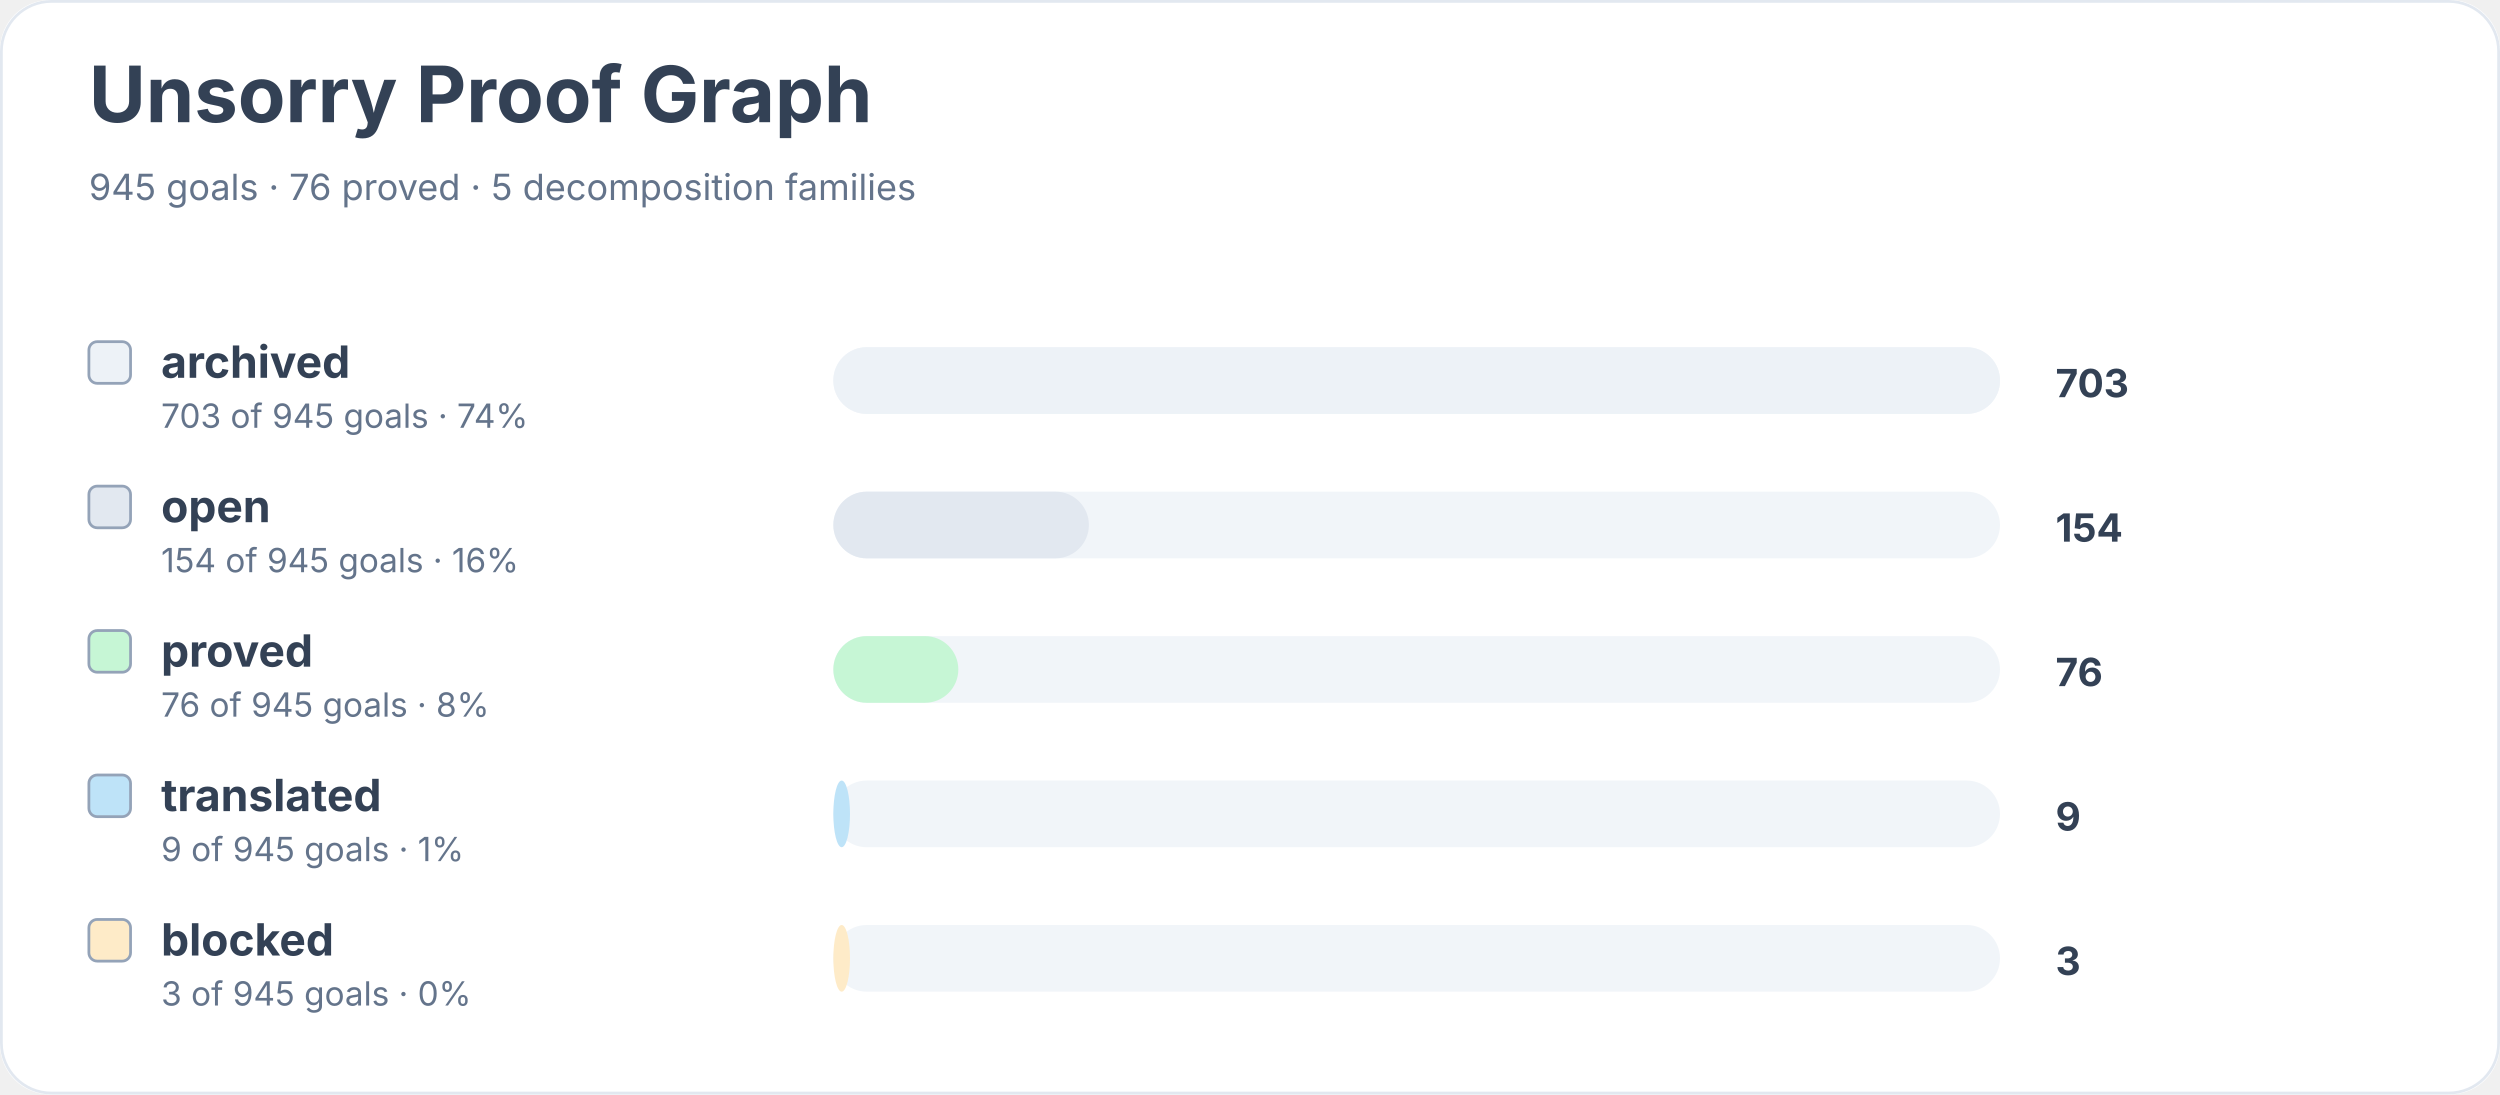
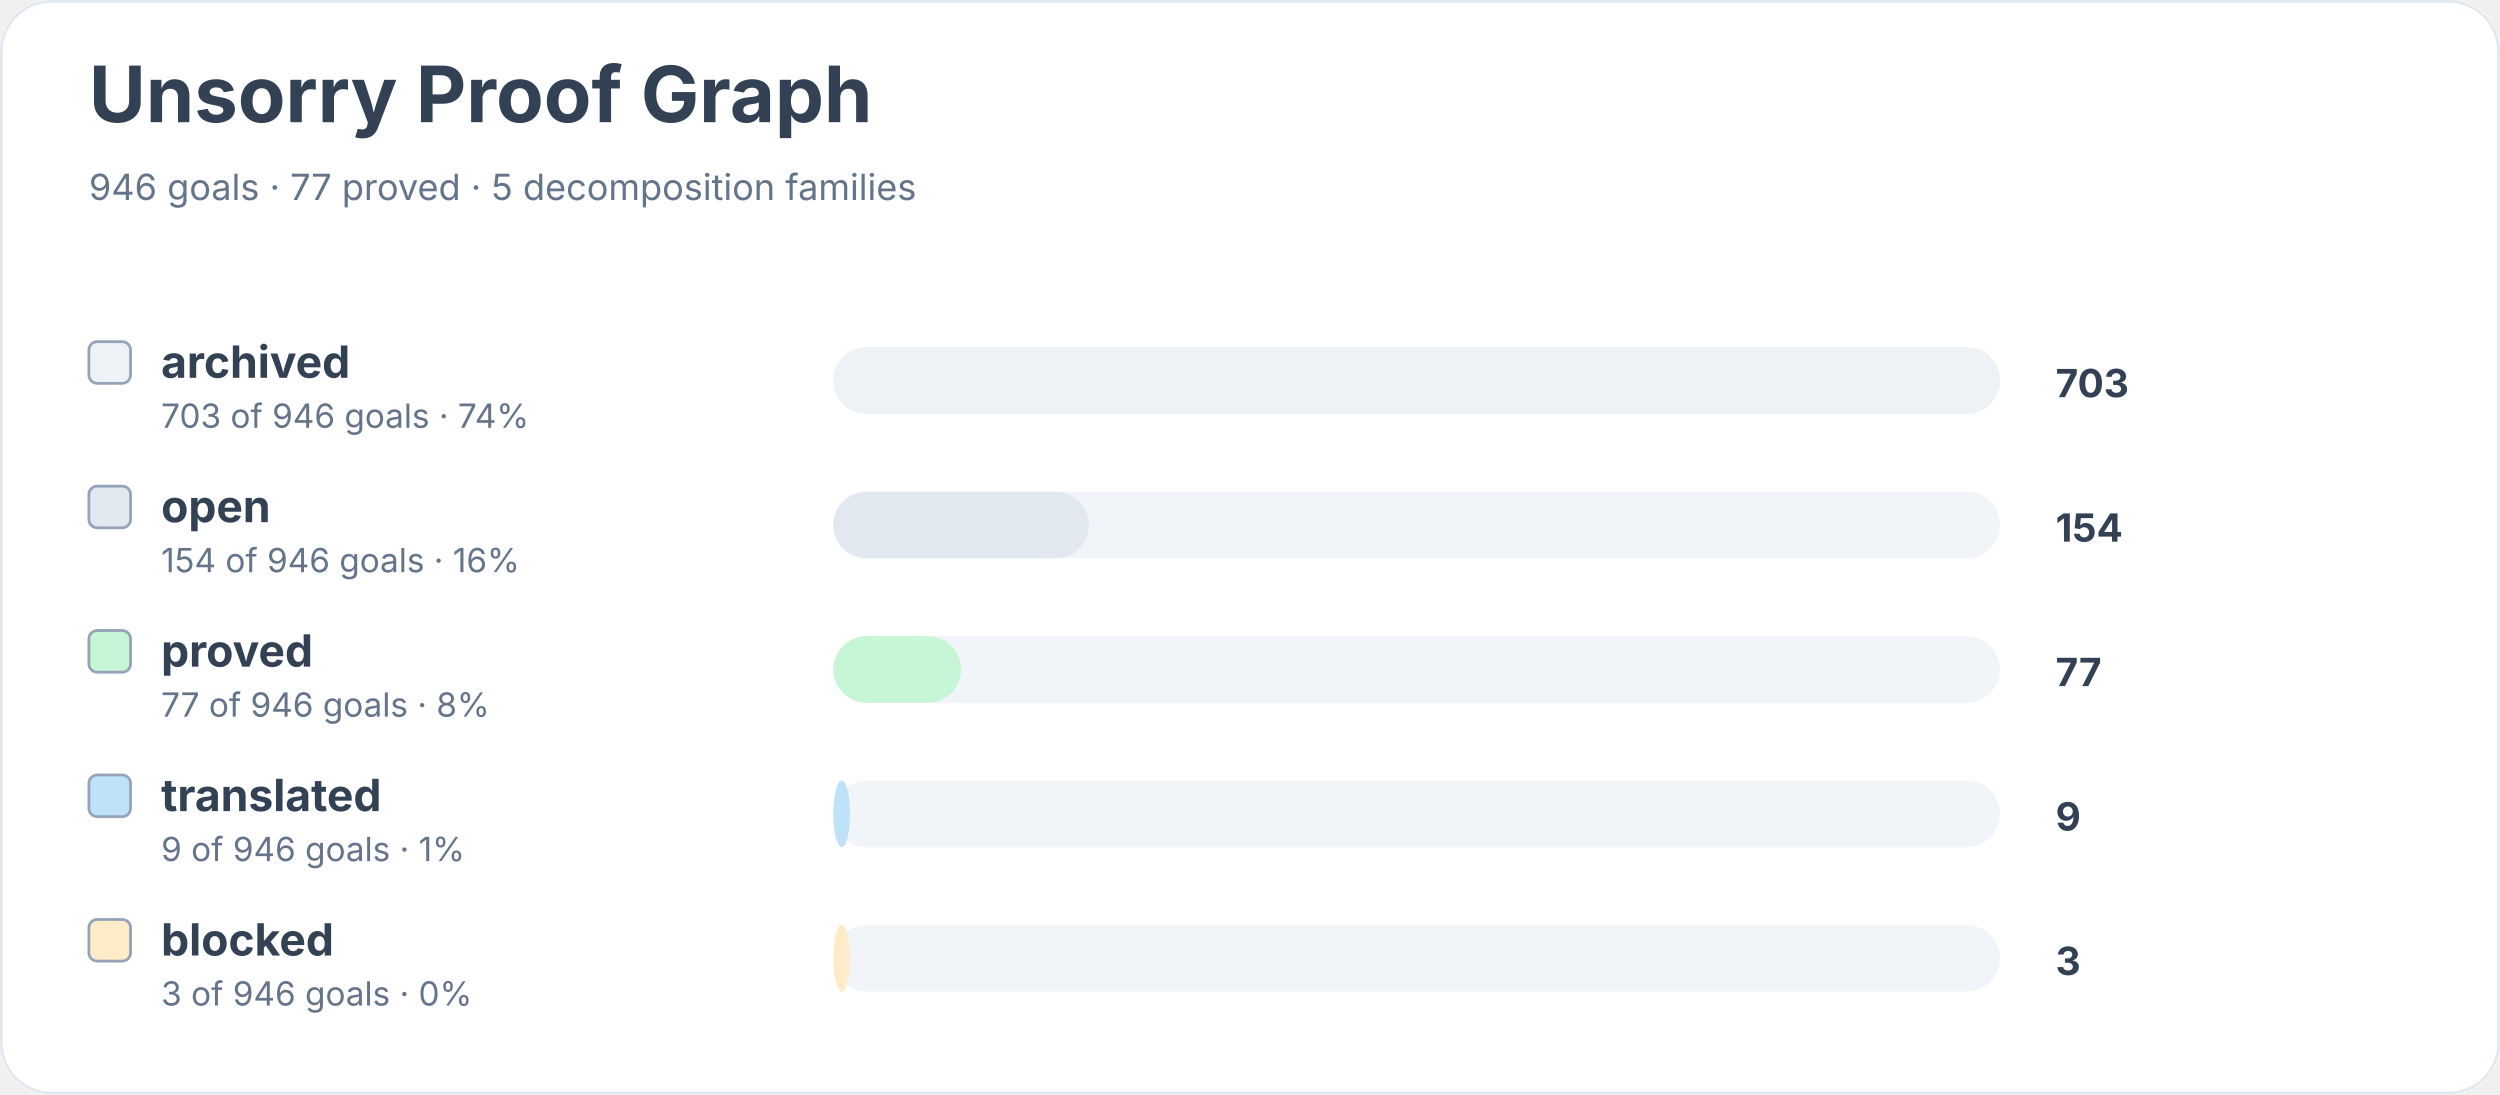
<svg xmlns="http://www.w3.org/2000/svg" width="900" height="394" viewBox="0 0 900 394" role="img" aria-labelledby="title desc">
  <rect width="900" height="100%" rx="18" fill="#ffffff" />
  <rect x="0.5" y="0.5" width="899" height="393" rx="18" fill="none" stroke="#e2e8f0" />
  <text x="32" y="44" font-family="Inter, system-ui, sans-serif" font-size="28" font-weight="700" fill="#334155">Unsorry Proof Graph</text>
-   <text x="32" y="72" font-family="Inter, system-ui, sans-serif" font-size="13" fill="#64748b">945 goals · 76 proved · 5 decomposition families</text>
+   <text x="32" y="72" font-family="Inter, system-ui, sans-serif" font-size="13" fill="#64748b">946 goals · 77 proved · 5 decomposition families</text>
  <rect x="32" y="123" width="15" height="15" rx="3" fill="#edf2f7" stroke="#94a3b8" />
  <text x="58" y="136" font-family="Inter, system-ui, sans-serif" font-size="16" font-weight="650" fill="#334155">archived</text>
-   <text x="58" y="154" font-family="Inter, system-ui, sans-serif" font-size="12" fill="#64748b">703 of 945 goals · 74%</text>
+   <text x="58" y="154" font-family="Inter, system-ui, sans-serif" font-size="12" fill="#64748b">703 of 946 goals · 74%</text>
  <rect x="300" y="125" width="420" height="24" rx="12" fill="#f1f5f9" />
  <rect x="300" y="125" width="420" height="24" rx="12" fill="#edf2f7" />
  <text x="740" y="143" font-family="Inter, system-ui, sans-serif" font-size="14" font-weight="700" fill="#334155">703</text>
  <rect x="32" y="175" width="15" height="15" rx="3" fill="#e2e8f0" stroke="#94a3b8" />
  <text x="58" y="188" font-family="Inter, system-ui, sans-serif" font-size="16" font-weight="650" fill="#334155">open</text>
-   <text x="58" y="206" font-family="Inter, system-ui, sans-serif" font-size="12" fill="#64748b">154 of 945 goals · 16%</text>
+   <text x="58" y="206" font-family="Inter, system-ui, sans-serif" font-size="12" fill="#64748b">154 of 946 goals · 16%</text>
  <rect x="300" y="177" width="420" height="24" rx="12" fill="#f1f5f9" />
  <rect x="300" y="177" width="92" height="24" rx="12" fill="#e2e8f0" />
  <text x="740" y="195" font-family="Inter, system-ui, sans-serif" font-size="14" font-weight="700" fill="#334155">154</text>
  <rect x="32" y="227" width="15" height="15" rx="3" fill="#c6f6d5" stroke="#94a3b8" />
  <text x="58" y="240" font-family="Inter, system-ui, sans-serif" font-size="16" font-weight="650" fill="#334155">proved</text>
-   <text x="58" y="258" font-family="Inter, system-ui, sans-serif" font-size="12" fill="#64748b">76 of 945 goals · 8%</text>
+   <text x="58" y="258" font-family="Inter, system-ui, sans-serif" font-size="12" fill="#64748b">77 of 946 goals · 8%</text>
  <rect x="300" y="229" width="420" height="24" rx="12" fill="#f1f5f9" />
-   <rect x="300" y="229" width="45" height="24" rx="12" fill="#c6f6d5" />
-   <text x="740" y="247" font-family="Inter, system-ui, sans-serif" font-size="14" font-weight="700" fill="#334155">76</text>
+   <rect x="300" y="229" width="46" height="24" rx="12" fill="#c6f6d5" />
+   <text x="740" y="247" font-family="Inter, system-ui, sans-serif" font-size="14" font-weight="700" fill="#334155">77</text>
  <rect x="32" y="279" width="15" height="15" rx="3" fill="#bee3f8" stroke="#94a3b8" />
  <text x="58" y="292" font-family="Inter, system-ui, sans-serif" font-size="16" font-weight="650" fill="#334155">translated</text>
-   <text x="58" y="310" font-family="Inter, system-ui, sans-serif" font-size="12" fill="#64748b">9 of 945 goals · 1%</text>
+   <text x="58" y="310" font-family="Inter, system-ui, sans-serif" font-size="12" fill="#64748b">9 of 946 goals · 1%</text>
  <rect x="300" y="281" width="420" height="24" rx="12" fill="#f1f5f9" />
  <rect x="300" y="281" width="6" height="24" rx="12" fill="#bee3f8" />
  <text x="740" y="299" font-family="Inter, system-ui, sans-serif" font-size="14" font-weight="700" fill="#334155">9</text>
  <rect x="32" y="331" width="15" height="15" rx="3" fill="#feebc8" stroke="#94a3b8" />
  <text x="58" y="344" font-family="Inter, system-ui, sans-serif" font-size="16" font-weight="650" fill="#334155">blocked</text>
-   <text x="58" y="362" font-family="Inter, system-ui, sans-serif" font-size="12" fill="#64748b">3 of 945 goals · 0%</text>
+   <text x="58" y="362" font-family="Inter, system-ui, sans-serif" font-size="12" fill="#64748b">3 of 946 goals · 0%</text>
  <rect x="300" y="333" width="420" height="24" rx="12" fill="#f1f5f9" />
  <rect x="300" y="333" width="6" height="24" rx="12" fill="#feebc8" />
  <text x="740" y="351" font-family="Inter, system-ui, sans-serif" font-size="14" font-weight="700" fill="#334155">3</text>
</svg>
